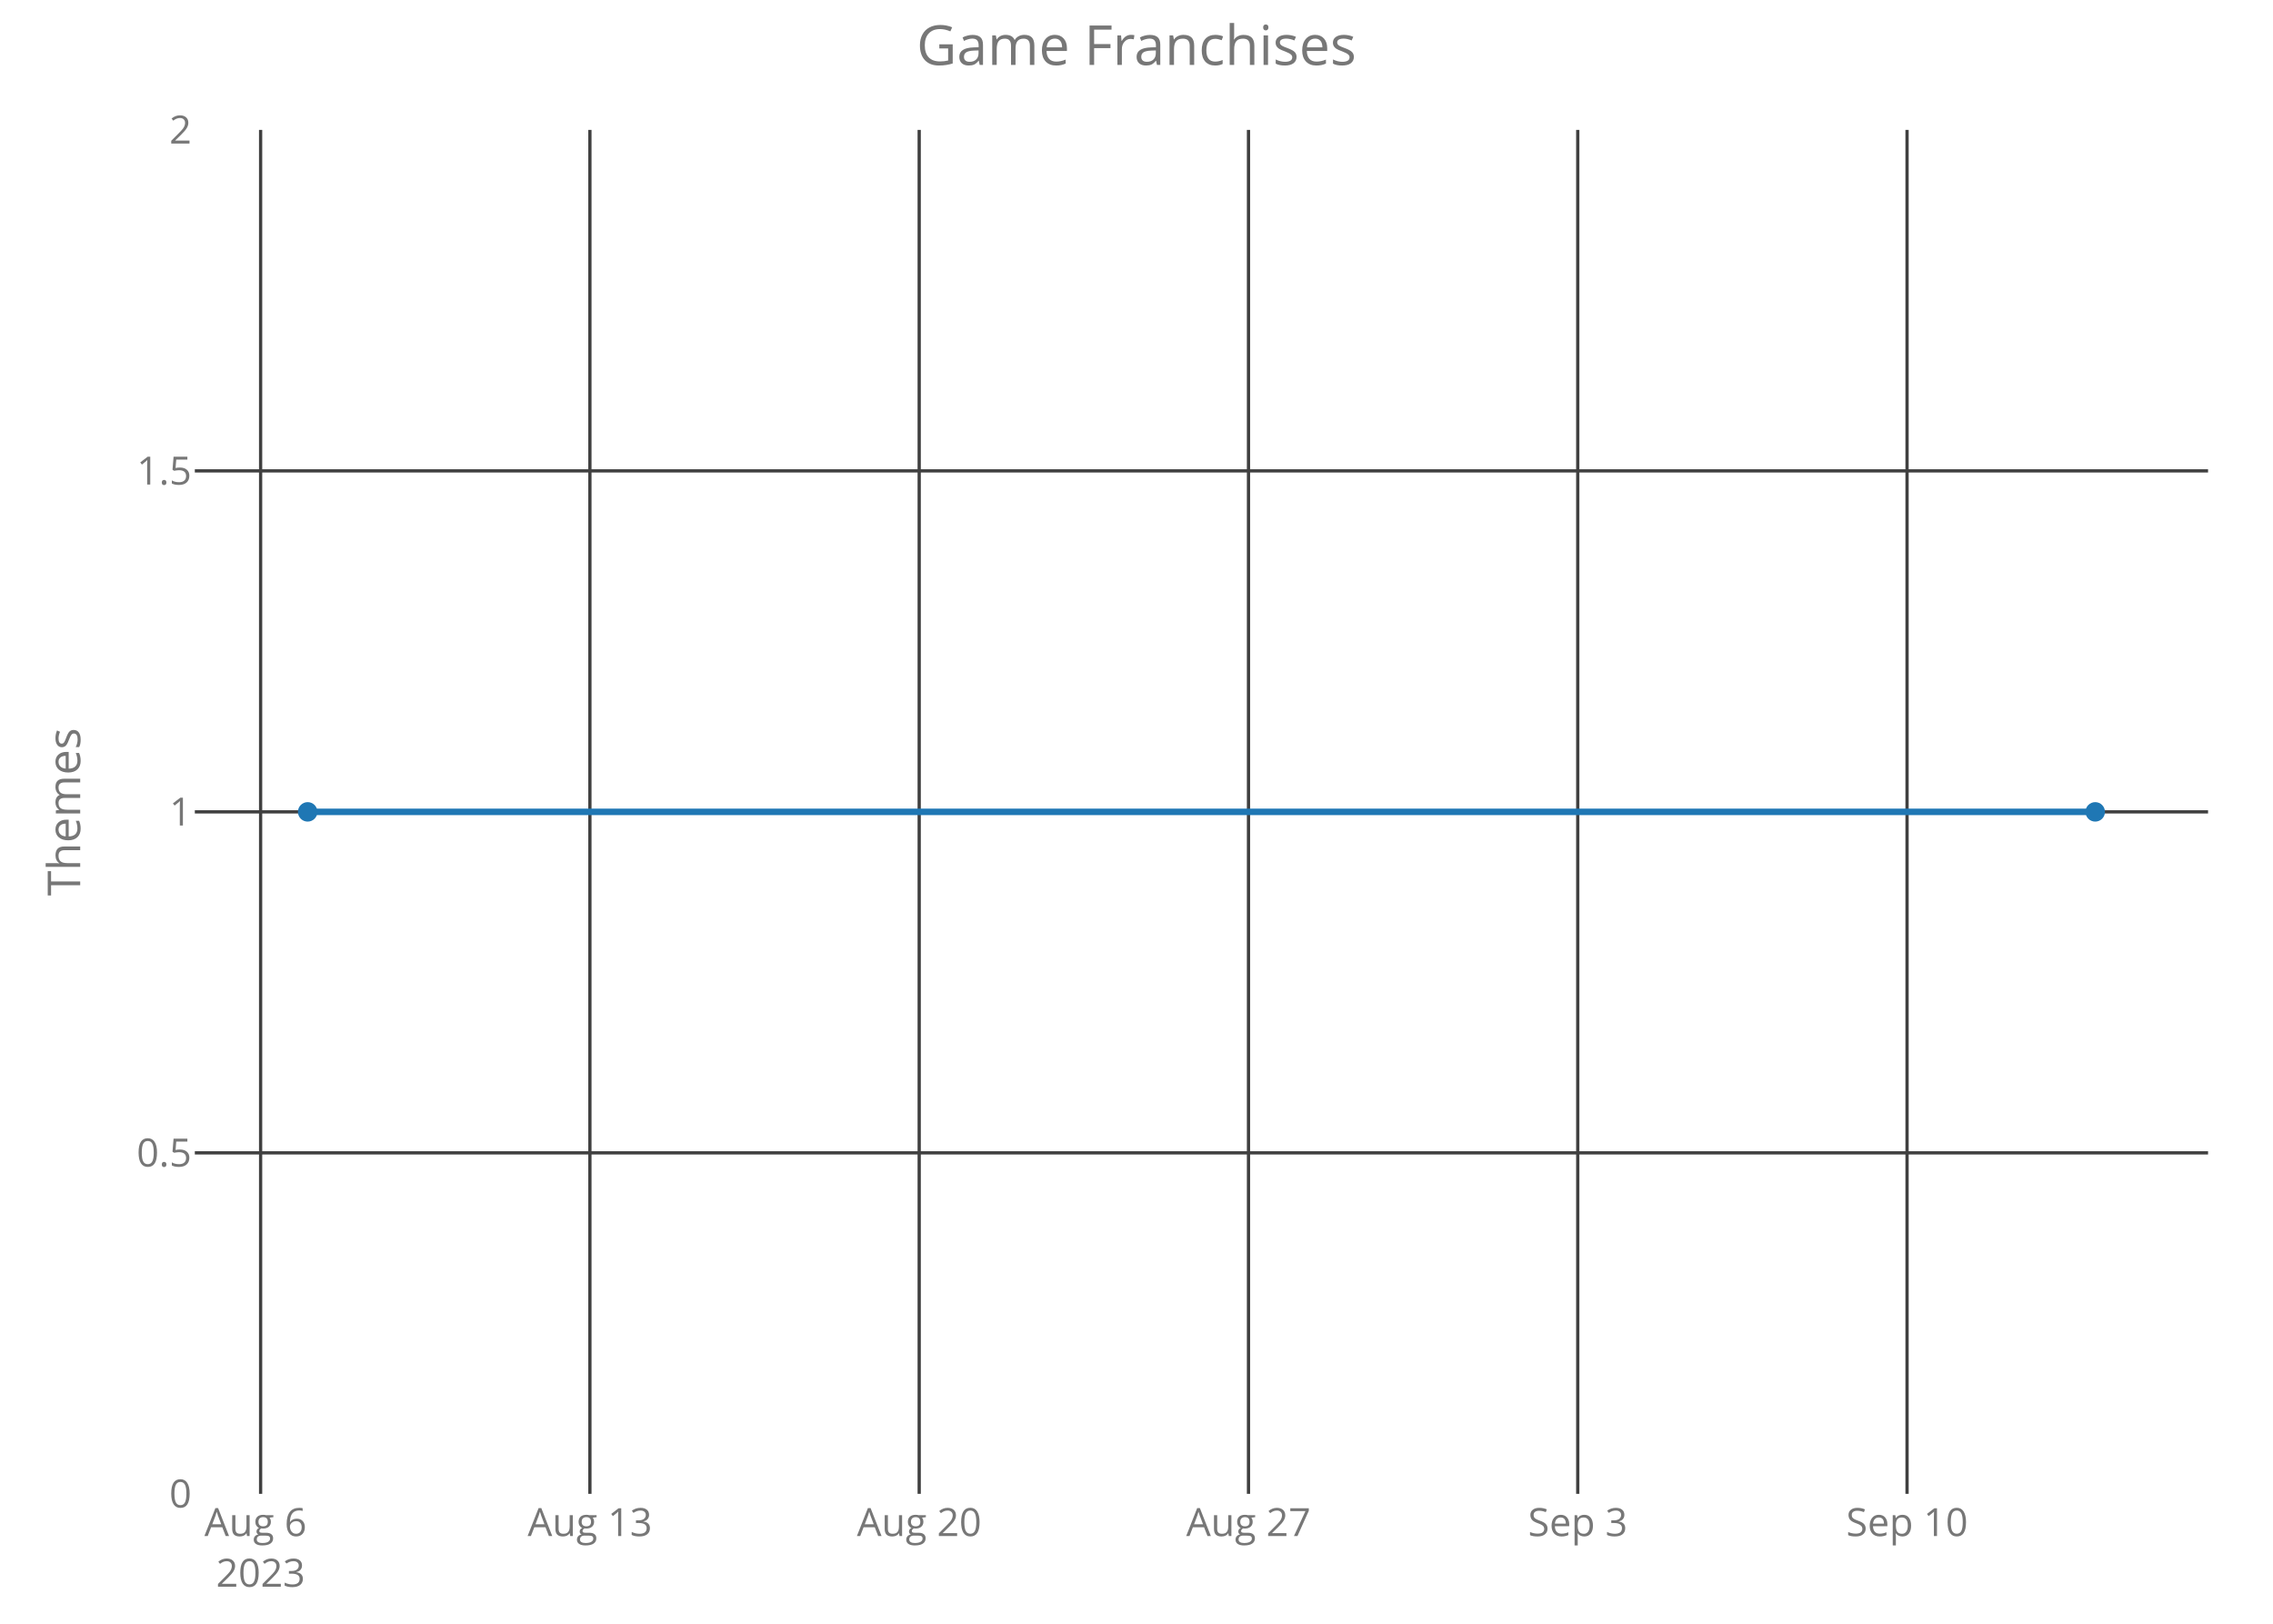
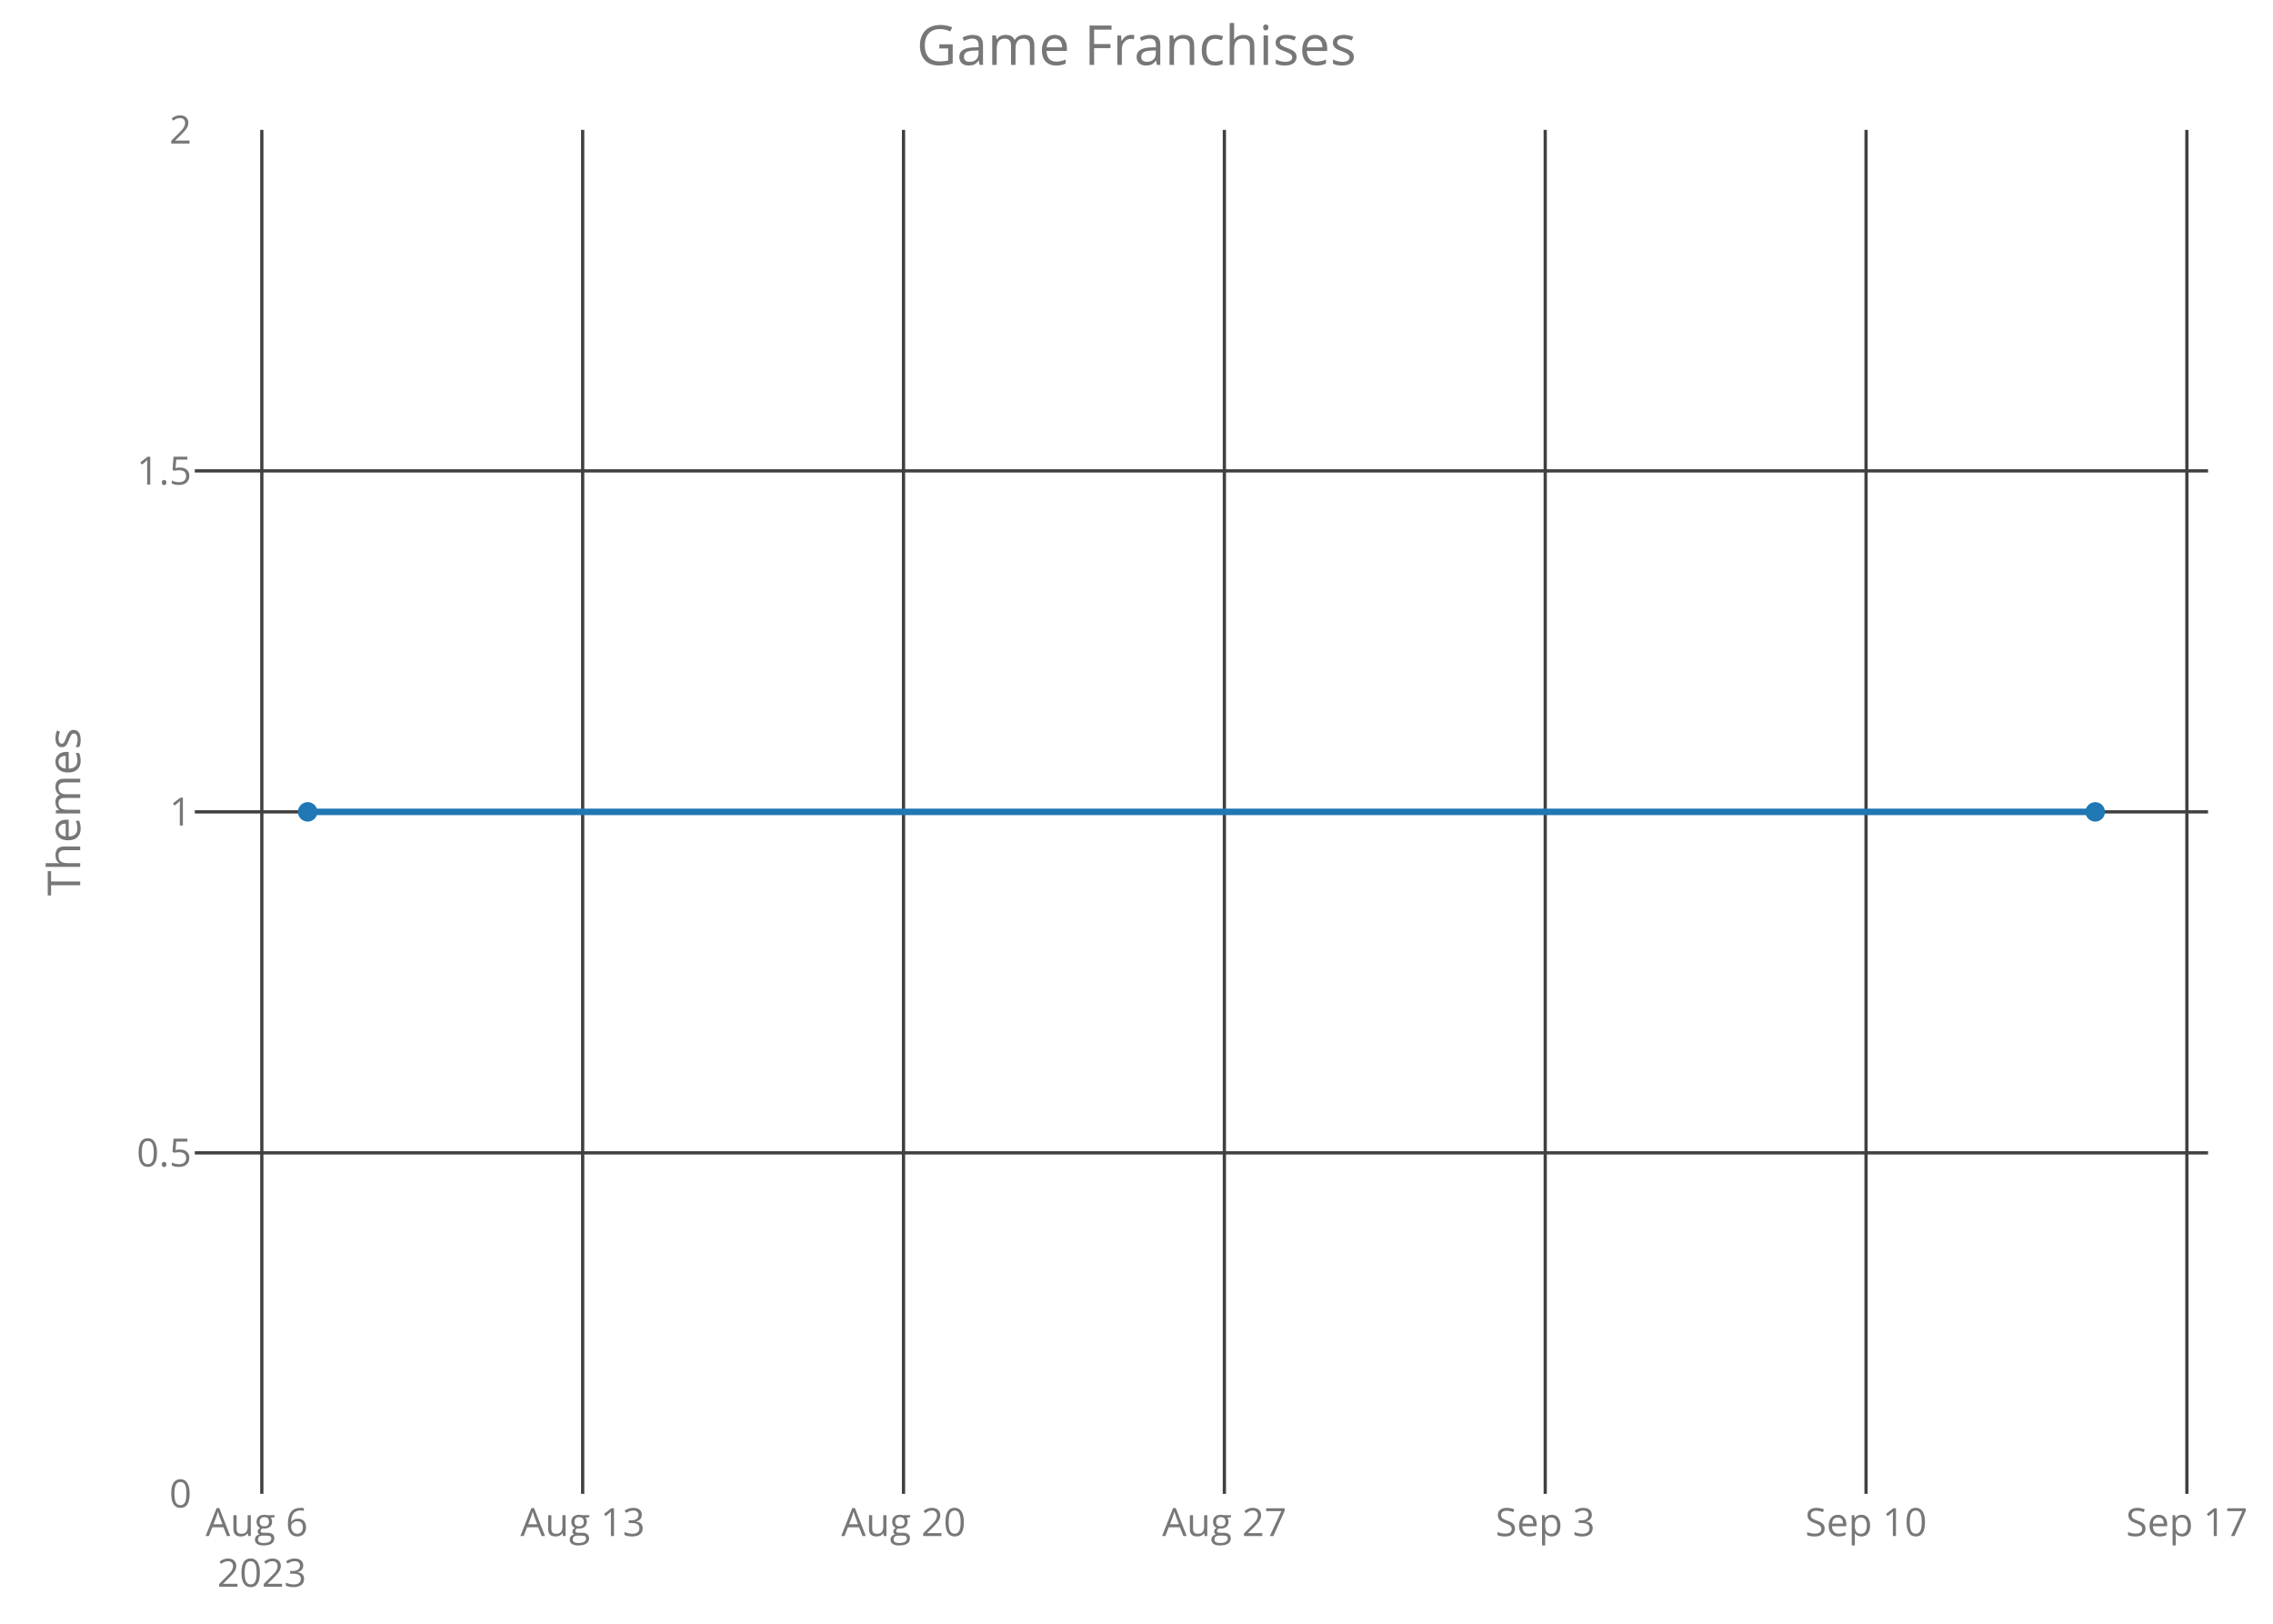
<svg xmlns="http://www.w3.org/2000/svg" class="main-svg" width="700" height="500" style="" viewBox="0 0 700 500">
  <rect x="0" y="0" width="700" height="500" style="fill: rgb(0, 0, 0); fill-opacity: 0;" />
-   <defs id="defs-62563c">
+   <defs id="defs-7a2a97">
    <g class="clips">
-       <clipPath id="clip62563cxyplot" class="plotclip">
+       <clipPath id="clip7a2a97xyplot" class="plotclip">
        <rect width="620" height="420" />
      </clipPath>
-       <clipPath class="axesclip" id="clip62563cx">
+       <clipPath class="axesclip" id="clip7a2a97x">
        <rect x="60" y="0" width="620" height="500" />
      </clipPath>
-       <clipPath class="axesclip" id="clip62563cy">
+       <clipPath class="axesclip" id="clip7a2a97y">
        <rect x="0" y="40" width="700" height="420" />
      </clipPath>
-       <clipPath class="axesclip" id="clip62563cxy">
+       <clipPath class="axesclip" id="clip7a2a97xy">
        <rect x="60" y="40" width="620" height="420" />
      </clipPath>
    </g>
    <g class="gradients" />
  </defs>
  <g class="bglayer">
    <rect class="bg" x="60" y="40" width="620" height="420" style="fill: rgb(0, 0, 0); fill-opacity: 0; stroke-width: 0;" />
  </g>
  <g class="layer-below">
    <g class="imagelayer" />
    <g class="shapelayer" />
  </g>
  <g class="cartesianlayer">
    <g class="subplot xy">
      <g class="layer-subplot">
        <g class="shapelayer" />
        <g class="imagelayer" />
      </g>
      <g class="gridlayer">
        <g class="x">
-           <path class="xgrid crisp" transform="translate(80.26,0)" d="M0,40v420" style="stroke: rgb(64, 64, 64); stroke-opacity: 1; stroke-width: 1px;" />
-           <path class="xgrid crisp" transform="translate(181.67,0)" d="M0,40v420" style="stroke: rgb(64, 64, 64); stroke-opacity: 1; stroke-width: 1px;" />
-           <path class="xgrid crisp" transform="translate(283.08,0)" d="M0,40v420" style="stroke: rgb(64, 64, 64); stroke-opacity: 1; stroke-width: 1px;" />
-           <path class="xgrid crisp" transform="translate(384.49,0)" d="M0,40v420" style="stroke: rgb(64, 64, 64); stroke-opacity: 1; stroke-width: 1px;" />
-           <path class="xgrid crisp" transform="translate(485.89,0)" d="M0,40v420" style="stroke: rgb(64, 64, 64); stroke-opacity: 1; stroke-width: 1px;" />
-           <path class="xgrid crisp" transform="translate(587.3,0)" d="M0,40v420" style="stroke: rgb(64, 64, 64); stroke-opacity: 1; stroke-width: 1px;" />
+           <path class="xgrid crisp" transform="translate(80.63,0)" d="M0,40v420" style="stroke: rgb(64, 64, 64); stroke-opacity: 1; stroke-width: 1px;" />
+           <path class="xgrid crisp" transform="translate(179.44,0)" d="M0,40v420" style="stroke: rgb(64, 64, 64); stroke-opacity: 1; stroke-width: 1px;" />
+           <path class="xgrid crisp" transform="translate(278.25,0)" d="M0,40v420" style="stroke: rgb(64, 64, 64); stroke-opacity: 1; stroke-width: 1px;" />
+           <path class="xgrid crisp" transform="translate(377.06,0)" d="M0,40v420" style="stroke: rgb(64, 64, 64); stroke-opacity: 1; stroke-width: 1px;" />
+           <path class="xgrid crisp" transform="translate(475.87,0)" d="M0,40v420" style="stroke: rgb(64, 64, 64); stroke-opacity: 1; stroke-width: 1px;" />
+           <path class="xgrid crisp" transform="translate(574.67,0)" d="M0,40v420" style="stroke: rgb(64, 64, 64); stroke-opacity: 1; stroke-width: 1px;" />
+           <path class="xgrid crisp" transform="translate(673.48,0)" d="M0,40v420" style="stroke: rgb(64, 64, 64); stroke-opacity: 1; stroke-width: 1px;" />
        </g>
        <g class="y">
          <path class="ygrid crisp" transform="translate(0,355)" d="M60,0h620" style="stroke: rgb(64, 64, 64); stroke-opacity: 1; stroke-width: 1px;" />
          <path class="ygrid crisp" transform="translate(0,250)" d="M60,0h620" style="stroke: rgb(64, 64, 64); stroke-opacity: 1; stroke-width: 1px;" />
          <path class="ygrid crisp" transform="translate(0,145)" d="M60,0h620" style="stroke: rgb(64, 64, 64); stroke-opacity: 1; stroke-width: 1px;" />
        </g>
      </g>
      <g class="zerolinelayer" />
      <path class="xlines-below crisp" d="M0,0" style="fill: none;" />
      <path class="ylines-below crisp" d="M0,0" style="fill: none;" />
      <g class="overlines-below" />
      <g class="xaxislayer-below">
        <g class="xtick">
-           <text text-anchor="middle" x="0" y="473" transform="translate(80.26,0)" style="font-family: 'Open Sans'; font-size: 12px; fill: rgb(119, 119, 119); fill-opacity: 1; white-space: pre;">
+           <text text-anchor="middle" x="0" y="473" transform="translate(80.63,0)" style="font-family: 'Open Sans'; font-size: 12px; fill: rgb(119, 119, 119); fill-opacity: 1; white-space: pre;">
            <tspan class="line" dy="0em" x="0" y="473">Aug 6</tspan>
            <tspan class="line" dy="1.3em" x="0" y="473">2023</tspan>
          </text>
        </g>
        <g class="xtick">
-           <text text-anchor="middle" x="0" y="473" transform="translate(181.67,0)" style="font-family: 'Open Sans'; font-size: 12px; fill: rgb(119, 119, 119); fill-opacity: 1; white-space: pre;">Aug 13</text>
+           <text text-anchor="middle" x="0" y="473" transform="translate(179.44,0)" style="font-family: 'Open Sans'; font-size: 12px; fill: rgb(119, 119, 119); fill-opacity: 1; white-space: pre;">Aug 13</text>
        </g>
        <g class="xtick">
-           <text text-anchor="middle" x="0" y="473" transform="translate(283.08,0)" style="font-family: 'Open Sans'; font-size: 12px; fill: rgb(119, 119, 119); fill-opacity: 1; white-space: pre;">Aug 20</text>
+           <text text-anchor="middle" x="0" y="473" transform="translate(278.25,0)" style="font-family: 'Open Sans'; font-size: 12px; fill: rgb(119, 119, 119); fill-opacity: 1; white-space: pre;">Aug 20</text>
        </g>
        <g class="xtick">
-           <text text-anchor="middle" x="0" y="473" transform="translate(384.49,0)" style="font-family: 'Open Sans'; font-size: 12px; fill: rgb(119, 119, 119); fill-opacity: 1; white-space: pre;">Aug 27</text>
+           <text text-anchor="middle" x="0" y="473" transform="translate(377.06,0)" style="font-family: 'Open Sans'; font-size: 12px; fill: rgb(119, 119, 119); fill-opacity: 1; white-space: pre;">Aug 27</text>
        </g>
        <g class="xtick">
-           <text text-anchor="middle" x="0" y="473" transform="translate(485.89,0)" style="font-family: 'Open Sans'; font-size: 12px; fill: rgb(119, 119, 119); fill-opacity: 1; white-space: pre;">Sep 3</text>
+           <text text-anchor="middle" x="0" y="473" transform="translate(475.87,0)" style="font-family: 'Open Sans'; font-size: 12px; fill: rgb(119, 119, 119); fill-opacity: 1; white-space: pre;">Sep 3</text>
        </g>
        <g class="xtick">
-           <text text-anchor="middle" x="0" y="473" transform="translate(587.3,0)" style="font-family: 'Open Sans'; font-size: 12px; fill: rgb(119, 119, 119); fill-opacity: 1; white-space: pre;">Sep 10</text>
+           <text text-anchor="middle" x="0" y="473" transform="translate(574.67,0)" style="font-family: 'Open Sans'; font-size: 12px; fill: rgb(119, 119, 119); fill-opacity: 1; white-space: pre;">Sep 10</text>
+         </g>
+         <g class="xtick">
+           <text text-anchor="middle" x="0" y="473" transform="translate(673.48,0)" style="font-family: 'Open Sans'; font-size: 12px; fill: rgb(119, 119, 119); fill-opacity: 1; white-space: pre;">Sep 17</text>
        </g>
      </g>
      <g class="yaxislayer-below">
        <g class="ytick">
          <text text-anchor="end" x="59" y="4.2" transform="translate(0,460)" style="font-family: 'Open Sans'; font-size: 12px; fill: rgb(119, 119, 119); fill-opacity: 1; white-space: pre;">0</text>
        </g>
        <g class="ytick">
          <text text-anchor="end" x="59" y="4.2" transform="translate(0,355)" style="font-family: 'Open Sans'; font-size: 12px; fill: rgb(119, 119, 119); fill-opacity: 1; white-space: pre;">0.5</text>
        </g>
        <g class="ytick">
          <text text-anchor="end" x="59" y="4.2" transform="translate(0,250)" style="font-family: 'Open Sans'; font-size: 12px; fill: rgb(119, 119, 119); fill-opacity: 1; white-space: pre;">1</text>
        </g>
        <g class="ytick">
          <text text-anchor="end" x="59" y="4.2" transform="translate(0,145)" style="font-family: 'Open Sans'; font-size: 12px; fill: rgb(119, 119, 119); fill-opacity: 1; white-space: pre;">1.5</text>
        </g>
        <g class="ytick">
          <text text-anchor="end" x="59" y="4.2" transform="translate(0,40)" style="font-family: 'Open Sans'; font-size: 12px; fill: rgb(119, 119, 119); fill-opacity: 1; white-space: pre;">2</text>
        </g>
      </g>
      <g class="overaxes-below" />
-       <g class="plot" transform="translate(60,40)" clip-path="url('#clip62563cxyplot')">
+       <g class="plot" transform="translate(60,40)" clip-path="url('#clip7a2a97xyplot')">
        <g class="scatterlayer mlayer">
-           <g class="trace scatter trace0416e5" style="stroke-miterlimit: 2; opacity: 1;">
+           <g class="trace scatter trace4502e5" style="stroke-miterlimit: 2; opacity: 1;">
            <g class="fills" />
            <g class="errorbars" />
            <g class="lines">
              <path class="js-line" d="M34.75,210L585.25,210" style="vector-effect: non-scaling-stroke; fill: none; stroke: rgb(31, 119, 180); stroke-opacity: 1; stroke-width: 2px; opacity: 1;" />
            </g>
            <g class="points">
              <path class="point" transform="translate(34.75,210)" d="M3,0A3,3 0 1,1 0,-3A3,3 0 0,1 3,0Z" style="opacity: 1; stroke-width: 0px; fill: rgb(31, 119, 180); fill-opacity: 1;" />
              <path class="point" transform="translate(585.25,210)" d="M3,0A3,3 0 1,1 0,-3A3,3 0 0,1 3,0Z" style="opacity: 1; stroke-width: 0px; fill: rgb(31, 119, 180); fill-opacity: 1;" />
            </g>
            <g class="text" />
          </g>
        </g>
      </g>
      <g class="overplot" />
      <path class="xlines-above" />
      <path class="ylines-above" />
      <g class="overlines-above" />
      <g class="xaxislayer-above" />
      <g class="yaxislayer-above" />
      <g class="overaxes-above" />
    </g>
  </g>
  <g class="polarlayer" />
  <g class="ternarylayer" />
  <g class="geolayer" />
  <g class="funnelarealayer" />
  <g class="pielayer" />
  <g class="treemaplayer" />
  <g class="sunburstlayer" />
  <g class="glimages" />
-   <defs id="topdefs-62563c">
+   <defs id="topdefs-7a2a97">
    <g class="clips" />
  </defs>
  <g class="layer-above">
    <g class="imagelayer" />
    <g class="shapelayer" />
  </g>
  <g class="infolayer">
    <g class="g-gtitle">
      <text class="gtitle" x="350" y="20" text-anchor="middle" dy="0em" style="font-family: 'Open Sans'; font-size: 17px; fill: rgb(119, 119, 119); opacity: 1; font-weight: normal; white-space: pre;">Game Franchises</text>
    </g>
    <g class="g-xtitle" />
    <g class="g-ytitle">
      <text class="ytitle" transform="rotate(-90,24.7,250)" x="24.7" y="250" text-anchor="middle" style="font-family: 'Open Sans'; font-size: 14px; fill: rgb(119, 119, 119); opacity: 1; font-weight: normal; white-space: pre;">Themes</text>
    </g>
  </g>
</svg>
